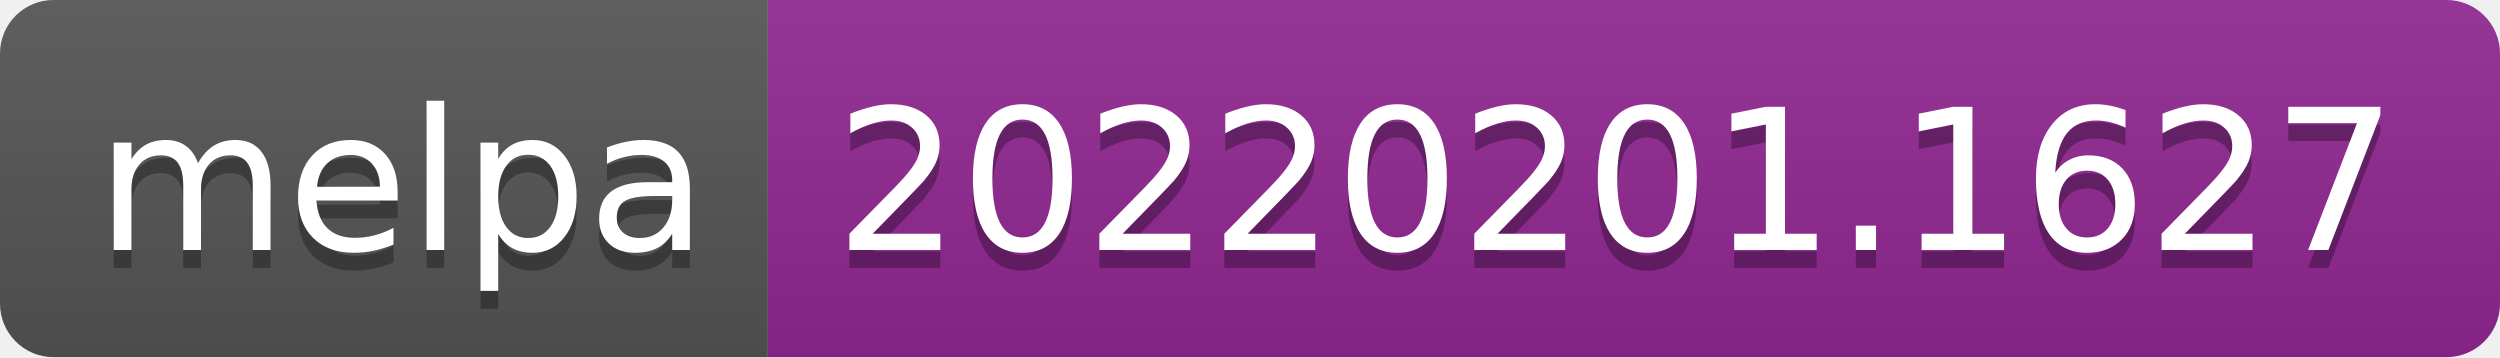
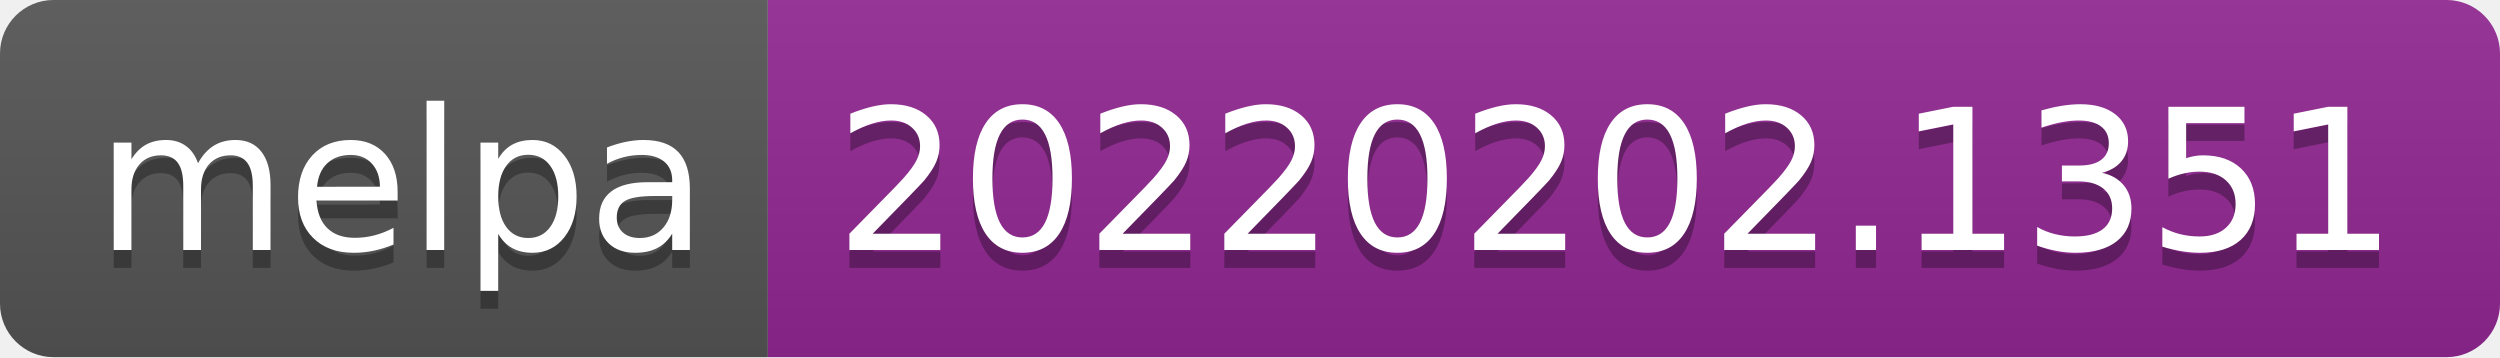
- <svg xmlns="http://www.w3.org/2000/svg" width="140" height="20" role="img" aria-label="melpa: 20220201.1627">
+ <svg xmlns="http://www.w3.org/2000/svg" width="140" height="20" role="img" aria-label="melpa: 20220202.1351">
  <linearGradient id="s" x2="0" y2="100%">
    <stop offset="0" stop-color="#bbb" stop-opacity=".1" />
    <stop offset="1" stop-opacity=".1" />
  </linearGradient>
  <clipPath id="r">
    <rect width="140" height="20" rx="3" fill="#fff" />
  </clipPath>
  <g clip-path="url(#r)">
    <rect width="43" height="20" fill="#555" />
    <rect x="43" width="97" height="20" fill="#922793" />
    <rect width="140" height="20" fill="url(#s)" />
  </g>
  <g fill="#fff" text-anchor="middle" font-family="Verdana,Geneva,DejaVu Sans,sans-serif" text-rendering="geometricPrecision" font-size="110">
    <text aria-hidden="true" x="225" y="150" fill="#010101" fill-opacity=".3" transform="scale(.1)" textLength="330">melpa</text>
    <text x="225" y="140" transform="scale(.1)" fill="#fff" textLength="330">melpa</text>
-     <text aria-hidden="true" x="905" y="150" fill="#010101" fill-opacity=".3" transform="scale(.1)" textLength="870">20220201.1627</text>
-     <text x="905" y="140" transform="scale(.1)" fill="#fff" textLength="870">20220201.1627</text>
+     <text aria-hidden="true" x="905" y="150" fill="#010101" fill-opacity=".3" transform="scale(.1)" textLength="870">20220202.1351</text>
+     <text x="905" y="140" transform="scale(.1)" fill="#fff" textLength="870">20220202.1351</text>
  </g>
</svg>
